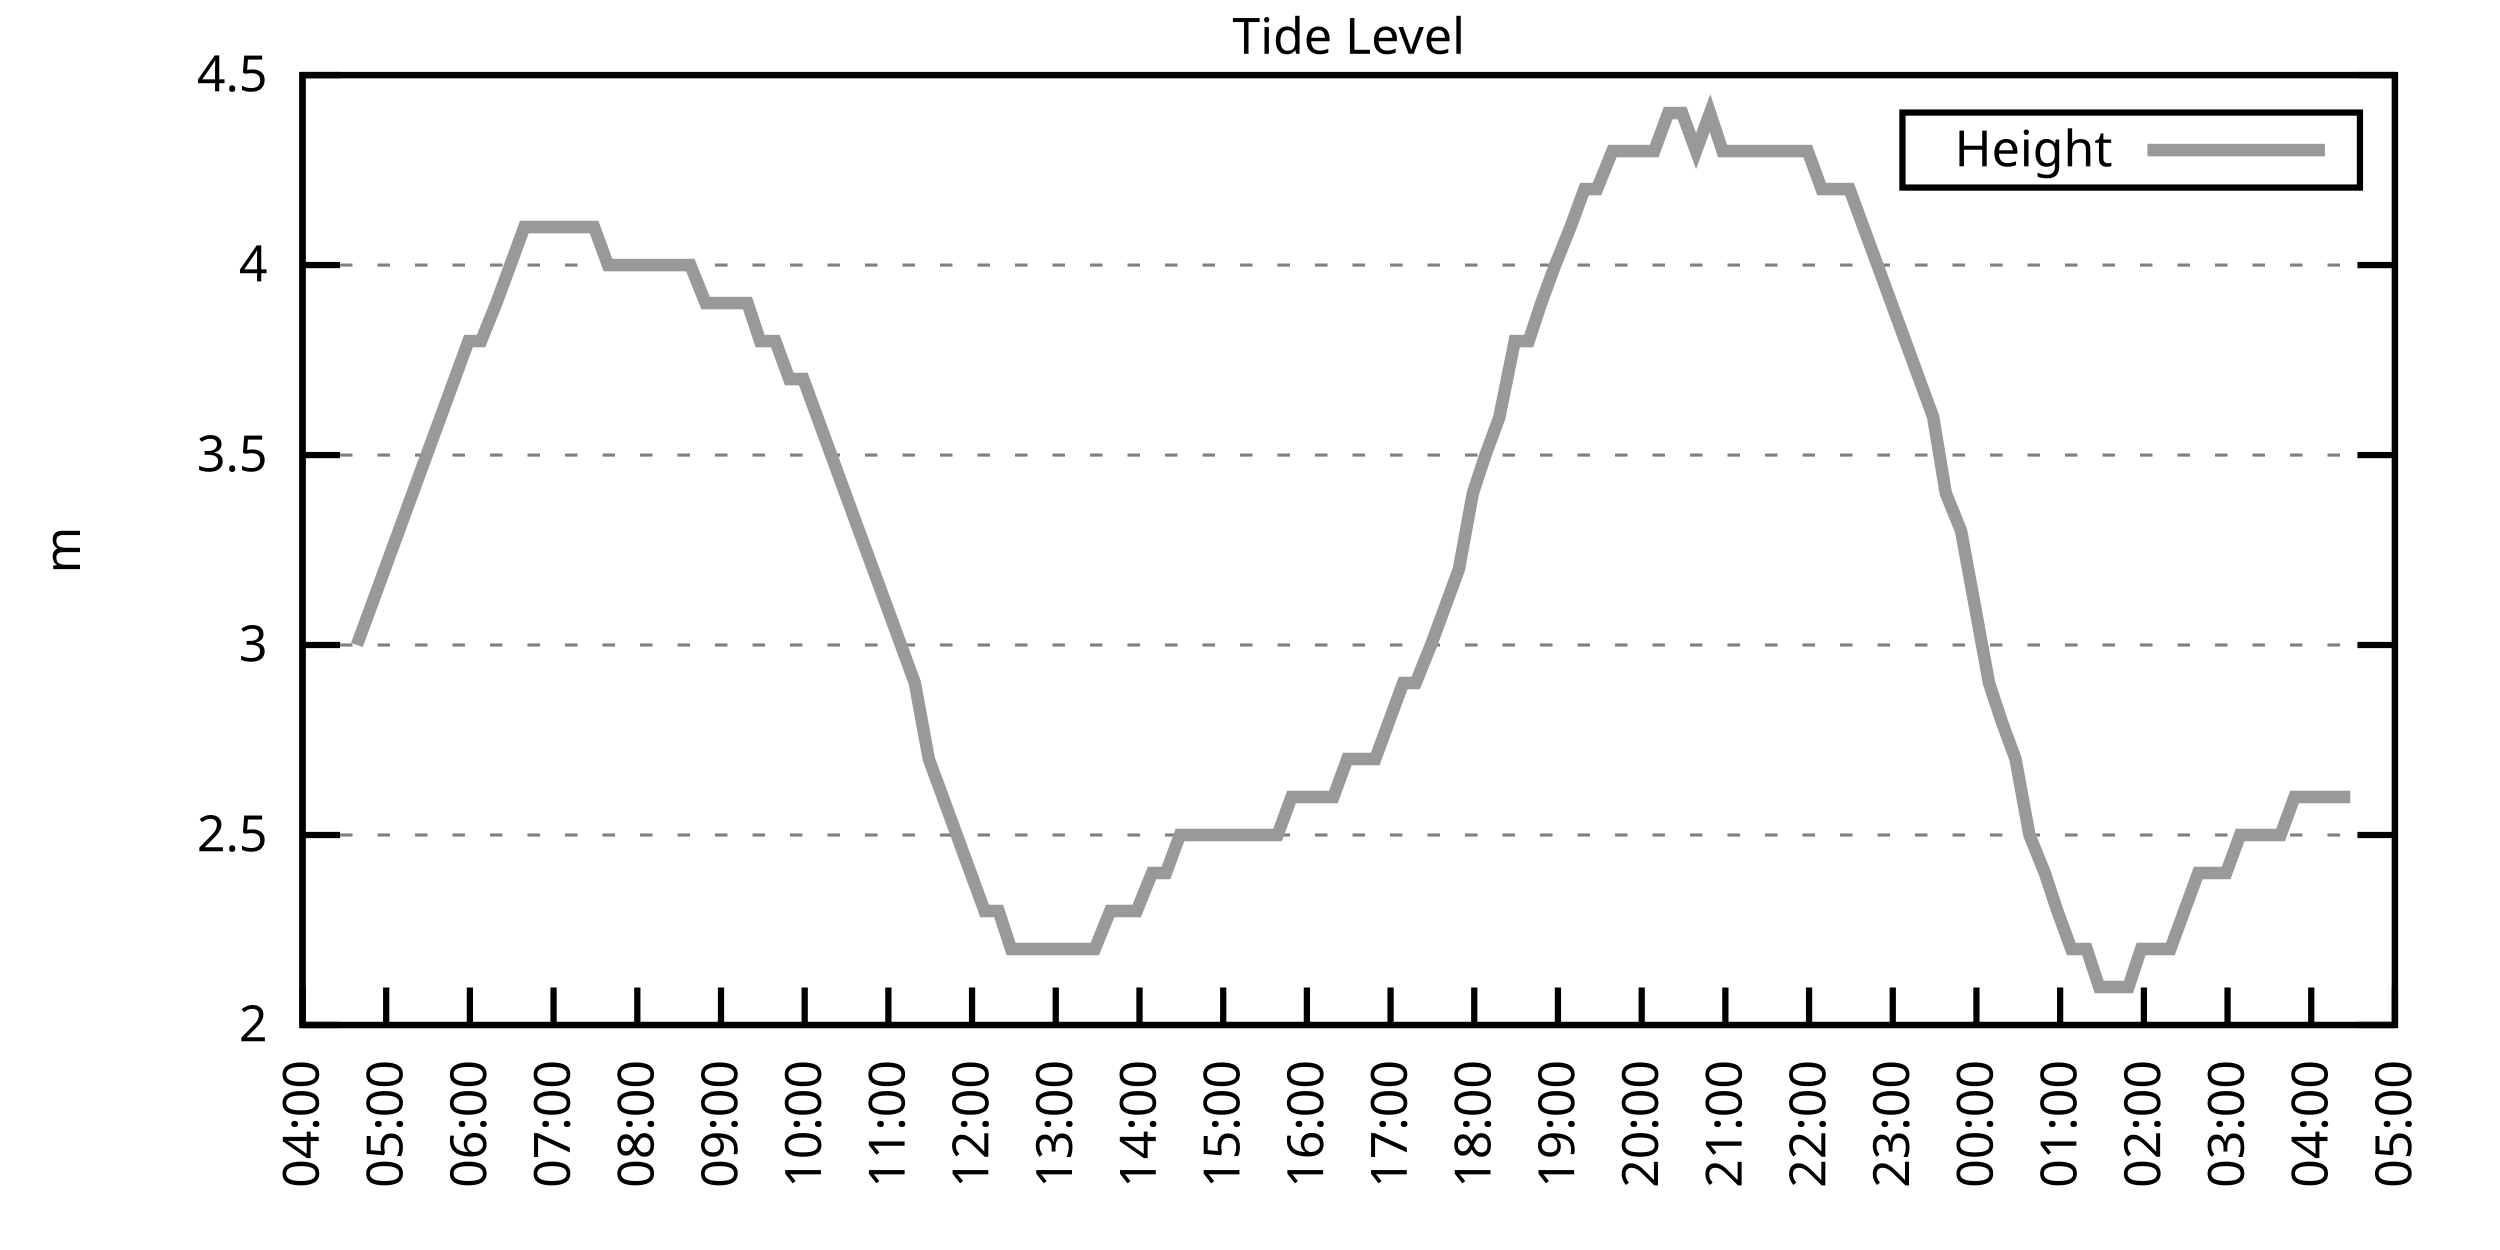
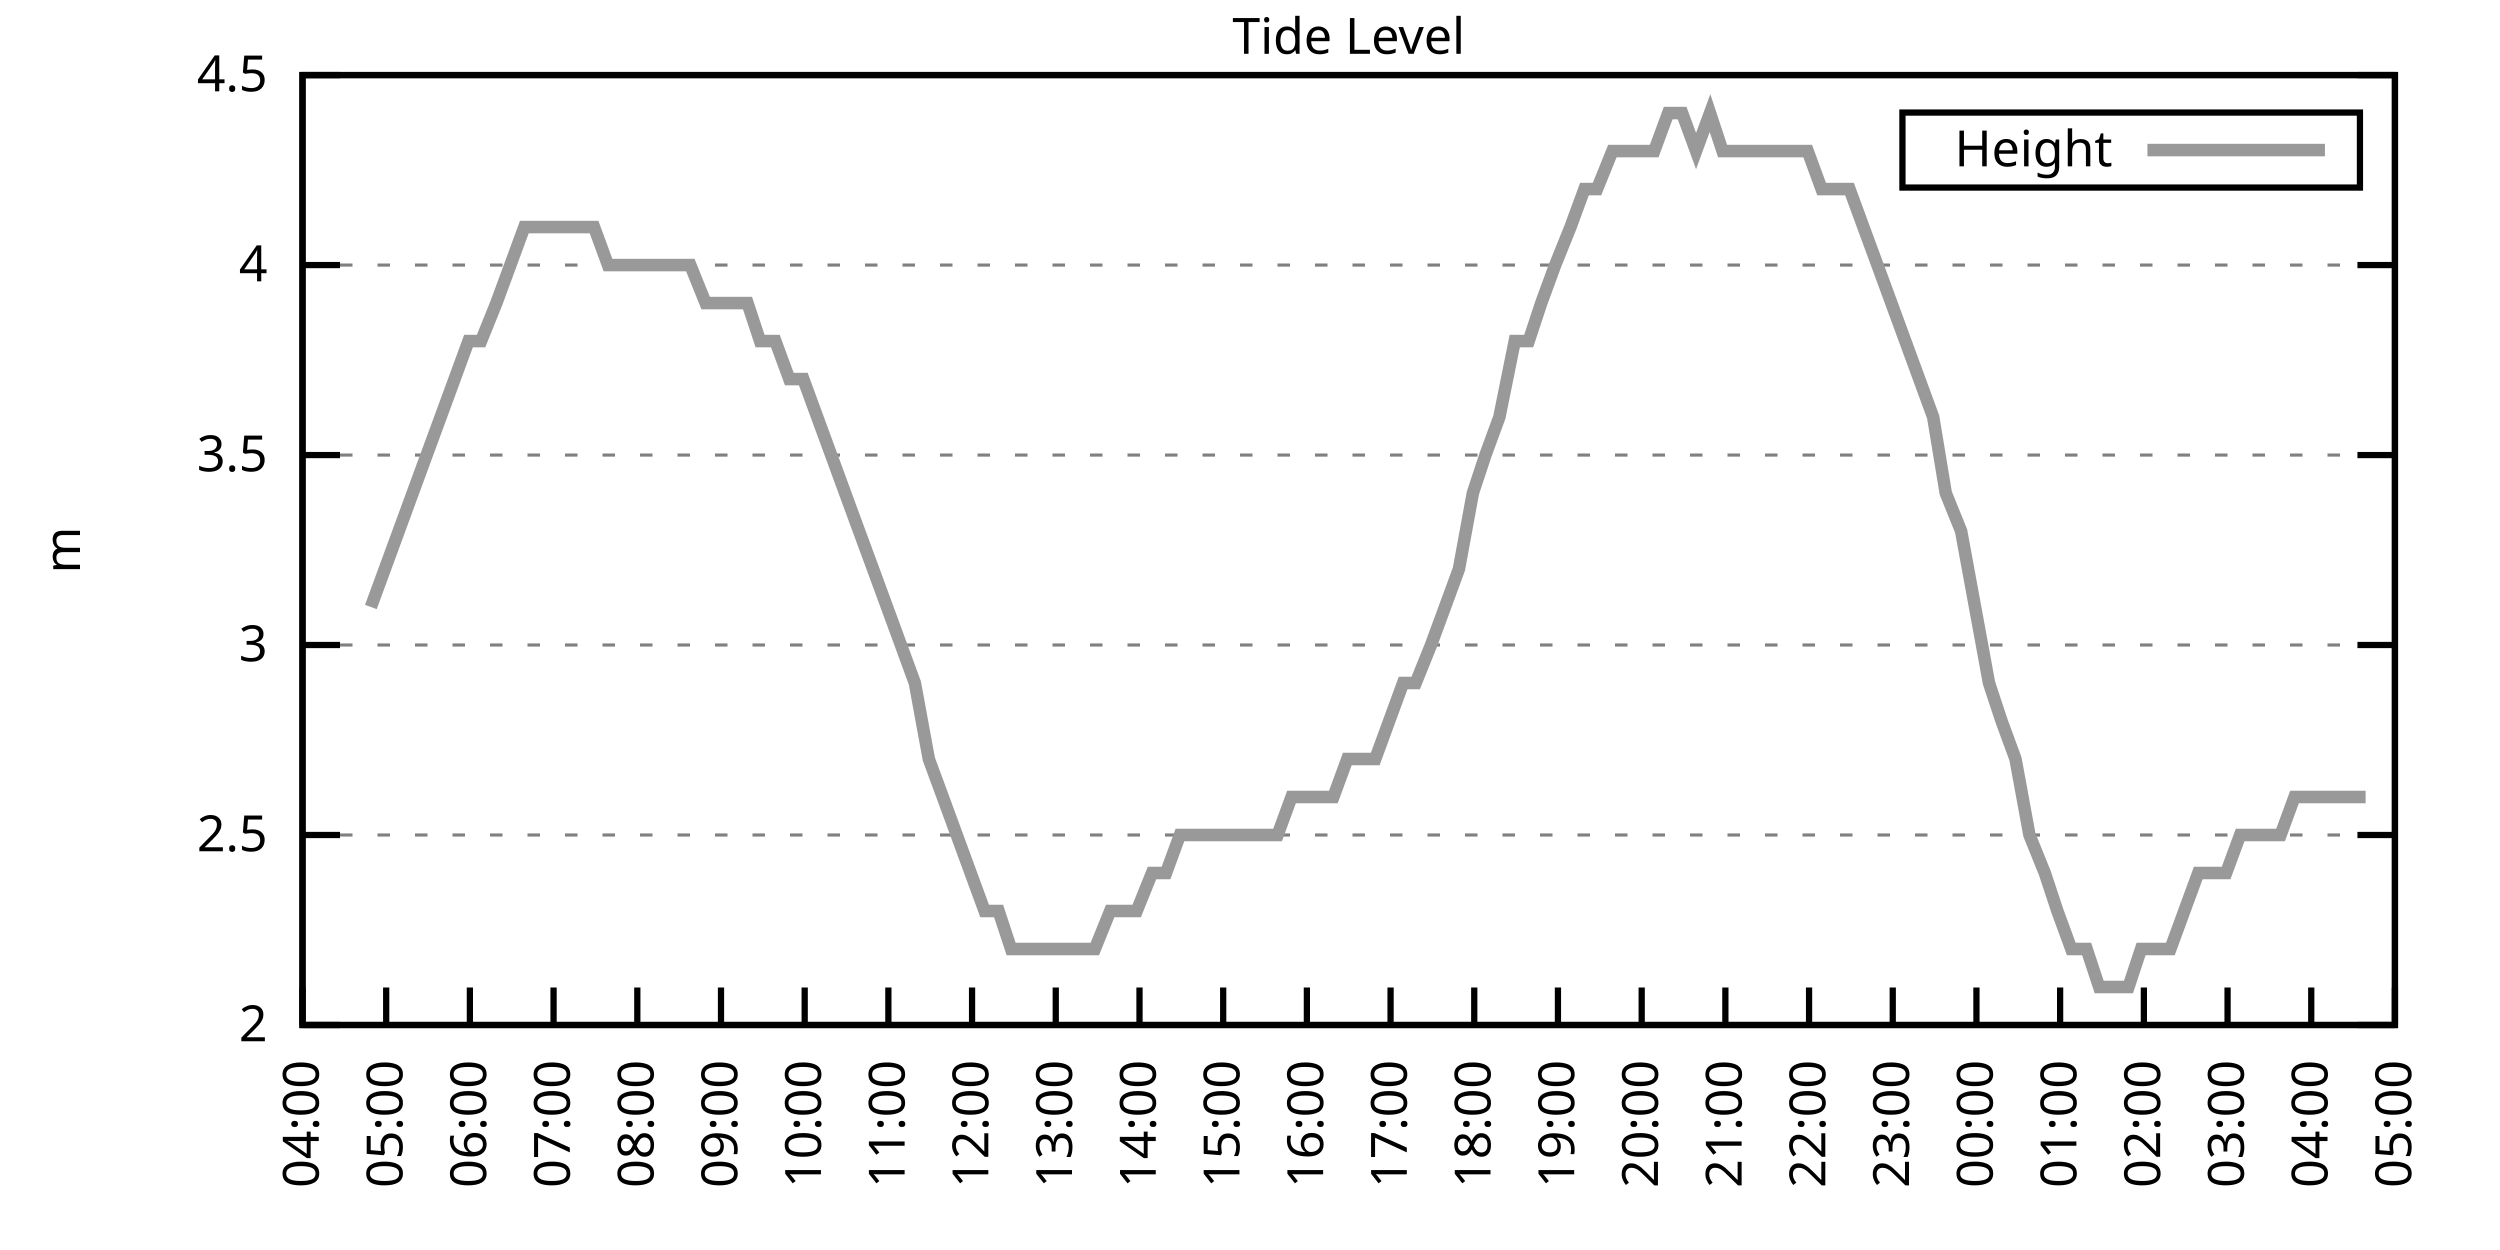
<svg xmlns="http://www.w3.org/2000/svg" xmlns:xlink="http://www.w3.org/1999/xlink" width="400" height="200" viewBox="0 0 400 200">
  <g id="gnuplot_canvas">
    <rect x="0" y="0" width="400" height="200" fill="none" />
    <defs>
      <circle id="gpDot" r="0.5" stroke-width="0.5" stroke="currentColor" />
      <path id="gpPt0" stroke-width="0.333" stroke="currentColor" d="M-1,0 h2 M0,-1 v2" />
      <path id="gpPt1" stroke-width="0.333" stroke="currentColor" d="M-1,-1 L1,1 M1,-1 L-1,1" />
      <path id="gpPt2" stroke-width="0.333" stroke="currentColor" d="M-1,0 L1,0 M0,-1 L0,1 M-1,-1 L1,1 M-1,1 L1,-1" />
      <rect id="gpPt3" stroke-width="0.333" stroke="currentColor" x="-1" y="-1" width="2" height="2" />
      <rect id="gpPt4" stroke-width="0.333" stroke="currentColor" fill="currentColor" x="-1" y="-1" width="2" height="2" />
      <circle id="gpPt5" stroke-width="0.333" stroke="currentColor" cx="0" cy="0" r="1" />
      <use xlink:href="#gpPt5" id="gpPt6" fill="currentColor" stroke="none" />
      <path id="gpPt7" stroke-width="0.333" stroke="currentColor" d="M0,-1.33 L-1.33,0.67 L1.33,0.67 z" />
      <use xlink:href="#gpPt7" id="gpPt8" fill="currentColor" stroke="none" />
      <use xlink:href="#gpPt7" id="gpPt9" stroke="currentColor" transform="rotate(180)" />
      <use xlink:href="#gpPt9" id="gpPt10" fill="currentColor" stroke="none" />
      <use xlink:href="#gpPt3" id="gpPt11" stroke="currentColor" transform="rotate(45)" />
      <use xlink:href="#gpPt11" id="gpPt12" fill="currentColor" stroke="none" />
      <path id="gpPt13" stroke-width="0.333" stroke="currentColor" d="M0,1.330 L1.265,0.411 L0.782,-1.067 L-0.782,-1.076 L-1.265,0.411 z" />
      <use xlink:href="#gpPt13" id="gpPt14" fill="currentColor" stroke="none" />
      <filter id="textbox" filterUnits="objectBoundingBox" x="0" y="0" height="1" width="1">
        <feFlood flood-color="white" flood-opacity="1" result="bgnd" />
        <feComposite in="SourceGraphic" in2="bgnd" operator="atop" />
      </filter>
      <filter id="greybox" filterUnits="objectBoundingBox" x="0" y="0" height="1" width="1">
        <feFlood flood-color="lightgrey" flood-opacity="1" result="grey" />
        <feComposite in="SourceGraphic" in2="grey" operator="atop" />
      </filter>
    </defs>
    <g fill="none" color="white" stroke="currentColor" stroke-width="1.00" stroke-linecap="butt" stroke-linejoin="miter">
</g>
    <g fill="none" color="black" stroke="currentColor" stroke-width="1.00" stroke-linecap="butt" stroke-linejoin="miter">
      <g stroke="none" shape-rendering="crispEdges">
        <polygon fill="rgb(255, 255, 255)" points="48.40,164.00 383.18,164.00 383.18,12.02 48.40,12.02 " />
      </g>
    </g>
    <g fill="none" color="black" stroke="currentColor" stroke-width="1.00" stroke-linecap="butt" stroke-linejoin="miter">
</g>
    <g fill="none" color="black" stroke="black" stroke-width="0.50" stroke-linecap="butt" stroke-linejoin="miter">
</g>
    <g fill="none" color="gray" stroke="currentColor" stroke-width="0.50" stroke-linecap="butt" stroke-linejoin="miter">
      <path stroke="gray" stroke-dasharray="2,4" class="gridline" d="M48.40,164.00 L383.19,164.00  " />
    </g>
    <g fill="none" color="gray" stroke="gray" stroke-width="1.00" stroke-linecap="butt" stroke-linejoin="miter">
</g>
    <g fill="none" color="black" stroke="currentColor" stroke-width="1.00" stroke-linecap="butt" stroke-linejoin="miter">
      <path stroke="black" d="M48.40,164.00 L54.40,164.00 M383.19,164.00 L377.19,164.00  " />
      <g transform="translate(42.80,166.60)" stroke="none" fill="black" font-family="Sans" font-size="8.00" text-anchor="end">
        <text>
          <tspan font-family="Sans"> 2</tspan>
        </text>
      </g>
    </g>
    <g fill="none" color="black" stroke="currentColor" stroke-width="1.00" stroke-linecap="butt" stroke-linejoin="miter">
</g>
    <g fill="none" color="black" stroke="black" stroke-width="0.50" stroke-linecap="butt" stroke-linejoin="miter">
</g>
    <g fill="none" color="gray" stroke="currentColor" stroke-width="0.50" stroke-linecap="butt" stroke-linejoin="miter">
      <path stroke="gray" stroke-dasharray="2,4" class="gridline" d="M48.40,133.60 L383.19,133.60  " />
    </g>
    <g fill="none" color="gray" stroke="gray" stroke-width="1.00" stroke-linecap="butt" stroke-linejoin="miter">
</g>
    <g fill="none" color="black" stroke="currentColor" stroke-width="1.00" stroke-linecap="butt" stroke-linejoin="miter">
      <path stroke="black" d="M48.40,133.60 L54.40,133.60 M383.19,133.60 L377.19,133.60  " />
      <g transform="translate(42.80,136.20)" stroke="none" fill="black" font-family="Sans" font-size="8.00" text-anchor="end">
        <text>
          <tspan font-family="Sans"> 2.5</tspan>
        </text>
      </g>
    </g>
    <g fill="none" color="black" stroke="currentColor" stroke-width="1.00" stroke-linecap="butt" stroke-linejoin="miter">
</g>
    <g fill="none" color="black" stroke="black" stroke-width="0.50" stroke-linecap="butt" stroke-linejoin="miter">
</g>
    <g fill="none" color="gray" stroke="currentColor" stroke-width="0.50" stroke-linecap="butt" stroke-linejoin="miter">
      <path stroke="gray" stroke-dasharray="2,4" class="gridline" d="M48.40,103.20 L383.19,103.20  " />
    </g>
    <g fill="none" color="gray" stroke="gray" stroke-width="1.00" stroke-linecap="butt" stroke-linejoin="miter">
</g>
    <g fill="none" color="black" stroke="currentColor" stroke-width="1.00" stroke-linecap="butt" stroke-linejoin="miter">
      <path stroke="black" d="M48.40,103.20 L54.40,103.20 M383.19,103.20 L377.19,103.20  " />
      <g transform="translate(42.80,105.80)" stroke="none" fill="black" font-family="Sans" font-size="8.00" text-anchor="end">
        <text>
          <tspan font-family="Sans"> 3</tspan>
        </text>
      </g>
    </g>
    <g fill="none" color="black" stroke="currentColor" stroke-width="1.00" stroke-linecap="butt" stroke-linejoin="miter">
</g>
    <g fill="none" color="black" stroke="black" stroke-width="0.50" stroke-linecap="butt" stroke-linejoin="miter">
</g>
    <g fill="none" color="gray" stroke="currentColor" stroke-width="0.50" stroke-linecap="butt" stroke-linejoin="miter">
      <path stroke="gray" stroke-dasharray="2,4" class="gridline" d="M48.40,72.81 L383.19,72.81  " />
    </g>
    <g fill="none" color="gray" stroke="gray" stroke-width="1.00" stroke-linecap="butt" stroke-linejoin="miter">
</g>
    <g fill="none" color="black" stroke="currentColor" stroke-width="1.00" stroke-linecap="butt" stroke-linejoin="miter">
      <path stroke="black" d="M48.40,72.81 L54.40,72.81 M383.19,72.81 L377.19,72.81  " />
      <g transform="translate(42.80,75.41)" stroke="none" fill="black" font-family="Sans" font-size="8.00" text-anchor="end">
        <text>
          <tspan font-family="Sans"> 3.5</tspan>
        </text>
      </g>
    </g>
    <g fill="none" color="black" stroke="currentColor" stroke-width="1.00" stroke-linecap="butt" stroke-linejoin="miter">
</g>
    <g fill="none" color="black" stroke="black" stroke-width="0.50" stroke-linecap="butt" stroke-linejoin="miter">
</g>
    <g fill="none" color="gray" stroke="currentColor" stroke-width="0.50" stroke-linecap="butt" stroke-linejoin="miter">
      <path stroke="gray" stroke-dasharray="2,4" class="gridline" d="M48.40,42.41 L383.19,42.41  " />
    </g>
    <g fill="none" color="gray" stroke="gray" stroke-width="1.00" stroke-linecap="butt" stroke-linejoin="miter">
</g>
    <g fill="none" color="black" stroke="currentColor" stroke-width="1.00" stroke-linecap="butt" stroke-linejoin="miter">
      <path stroke="black" d="M48.40,42.41 L54.40,42.41 M383.19,42.41 L377.19,42.41  " />
      <g transform="translate(42.80,45.01)" stroke="none" fill="black" font-family="Sans" font-size="8.00" text-anchor="end">
        <text>
          <tspan font-family="Sans"> 4</tspan>
        </text>
      </g>
    </g>
    <g fill="none" color="black" stroke="currentColor" stroke-width="1.00" stroke-linecap="butt" stroke-linejoin="miter">
</g>
    <g fill="none" color="black" stroke="black" stroke-width="0.50" stroke-linecap="butt" stroke-linejoin="miter">
</g>
    <g fill="none" color="gray" stroke="currentColor" stroke-width="0.50" stroke-linecap="butt" stroke-linejoin="miter">
      <path stroke="gray" stroke-dasharray="2,4" class="gridline" d="M48.40,12.01 L383.19,12.01  " />
    </g>
    <g fill="none" color="gray" stroke="gray" stroke-width="1.00" stroke-linecap="butt" stroke-linejoin="miter">
</g>
    <g fill="none" color="black" stroke="currentColor" stroke-width="1.00" stroke-linecap="butt" stroke-linejoin="miter">
      <path stroke="black" d="M48.40,12.01 L54.40,12.01 M383.19,12.01 L377.19,12.01  " />
      <g transform="translate(42.80,14.61)" stroke="none" fill="black" font-family="Sans" font-size="8.00" text-anchor="end">
        <text>
          <tspan font-family="Sans"> 4.5</tspan>
        </text>
      </g>
    </g>
    <g fill="none" color="black" stroke="currentColor" stroke-width="1.00" stroke-linecap="butt" stroke-linejoin="miter">
      <path stroke="black" d="M48.40,164.00 L48.40,158.00  " />
      <g transform="translate(51.00,169.60) rotate(270.00)" stroke="none" fill="black" font-family="Sans" font-size="8.00" text-anchor="end">
        <text>
          <tspan font-family="Sans">04:00</tspan>
        </text>
      </g>
    </g>
    <g fill="none" color="black" stroke="currentColor" stroke-width="1.00" stroke-linecap="butt" stroke-linejoin="miter">
      <path stroke="black" d="M61.79,164.00 L61.79,158.00  " />
      <g transform="translate(64.39,169.60) rotate(270.00)" stroke="none" fill="black" font-family="Sans" font-size="8.00" text-anchor="end">
        <text>
          <tspan font-family="Sans">05:00</tspan>
        </text>
      </g>
    </g>
    <g fill="none" color="black" stroke="currentColor" stroke-width="1.00" stroke-linecap="butt" stroke-linejoin="miter">
      <path stroke="black" d="M75.18,164.00 L75.18,158.00  " />
      <g transform="translate(77.78,169.60) rotate(270.00)" stroke="none" fill="black" font-family="Sans" font-size="8.00" text-anchor="end">
        <text>
          <tspan font-family="Sans">06:00</tspan>
        </text>
      </g>
    </g>
    <g fill="none" color="black" stroke="currentColor" stroke-width="1.00" stroke-linecap="butt" stroke-linejoin="miter">
      <path stroke="black" d="M88.57,164.00 L88.57,158.00  " />
      <g transform="translate(91.17,169.60) rotate(270.00)" stroke="none" fill="black" font-family="Sans" font-size="8.00" text-anchor="end">
        <text>
          <tspan font-family="Sans">07:00</tspan>
        </text>
      </g>
    </g>
    <g fill="none" color="black" stroke="currentColor" stroke-width="1.00" stroke-linecap="butt" stroke-linejoin="miter">
      <path stroke="black" d="M101.97,164.00 L101.97,158.00  " />
      <g transform="translate(104.57,169.60) rotate(270.00)" stroke="none" fill="black" font-family="Sans" font-size="8.00" text-anchor="end">
        <text>
          <tspan font-family="Sans">08:00</tspan>
        </text>
      </g>
    </g>
    <g fill="none" color="black" stroke="currentColor" stroke-width="1.00" stroke-linecap="butt" stroke-linejoin="miter">
      <path stroke="black" d="M115.36,164.00 L115.36,158.00  " />
      <g transform="translate(117.96,169.60) rotate(270.00)" stroke="none" fill="black" font-family="Sans" font-size="8.00" text-anchor="end">
        <text>
          <tspan font-family="Sans">09:00</tspan>
        </text>
      </g>
    </g>
    <g fill="none" color="black" stroke="currentColor" stroke-width="1.00" stroke-linecap="butt" stroke-linejoin="miter">
      <path stroke="black" d="M128.75,164.00 L128.75,158.00  " />
      <g transform="translate(131.35,169.60) rotate(270.00)" stroke="none" fill="black" font-family="Sans" font-size="8.00" text-anchor="end">
        <text>
          <tspan font-family="Sans">10:00</tspan>
        </text>
      </g>
    </g>
    <g fill="none" color="black" stroke="currentColor" stroke-width="1.00" stroke-linecap="butt" stroke-linejoin="miter">
      <path stroke="black" d="M142.14,164.00 L142.14,158.00  " />
      <g transform="translate(144.74,169.60) rotate(270.00)" stroke="none" fill="black" font-family="Sans" font-size="8.00" text-anchor="end">
        <text>
          <tspan font-family="Sans">11:00</tspan>
        </text>
      </g>
    </g>
    <g fill="none" color="black" stroke="currentColor" stroke-width="1.00" stroke-linecap="butt" stroke-linejoin="miter">
      <path stroke="black" d="M155.53,164.00 L155.53,158.00  " />
      <g transform="translate(158.13,169.60) rotate(270.00)" stroke="none" fill="black" font-family="Sans" font-size="8.00" text-anchor="end">
        <text>
          <tspan font-family="Sans">12:00</tspan>
        </text>
      </g>
    </g>
    <g fill="none" color="black" stroke="currentColor" stroke-width="1.00" stroke-linecap="butt" stroke-linejoin="miter">
      <path stroke="black" d="M168.92,164.00 L168.92,158.00  " />
      <g transform="translate(171.52,169.60) rotate(270.00)" stroke="none" fill="black" font-family="Sans" font-size="8.00" text-anchor="end">
        <text>
          <tspan font-family="Sans">13:00</tspan>
        </text>
      </g>
    </g>
    <g fill="none" color="black" stroke="currentColor" stroke-width="1.00" stroke-linecap="butt" stroke-linejoin="miter">
      <path stroke="black" d="M182.32,164.00 L182.32,158.00  " />
      <g transform="translate(184.92,169.60) rotate(270.00)" stroke="none" fill="black" font-family="Sans" font-size="8.00" text-anchor="end">
        <text>
          <tspan font-family="Sans">14:00</tspan>
        </text>
      </g>
    </g>
    <g fill="none" color="black" stroke="currentColor" stroke-width="1.00" stroke-linecap="butt" stroke-linejoin="miter">
      <path stroke="black" d="M195.71,164.00 L195.71,158.00  " />
      <g transform="translate(198.31,169.60) rotate(270.00)" stroke="none" fill="black" font-family="Sans" font-size="8.00" text-anchor="end">
        <text>
          <tspan font-family="Sans">15:00</tspan>
        </text>
      </g>
    </g>
    <g fill="none" color="black" stroke="currentColor" stroke-width="1.00" stroke-linecap="butt" stroke-linejoin="miter">
      <path stroke="black" d="M209.10,164.00 L209.10,158.00  " />
      <g transform="translate(211.70,169.60) rotate(270.00)" stroke="none" fill="black" font-family="Sans" font-size="8.00" text-anchor="end">
        <text>
          <tspan font-family="Sans">16:00</tspan>
        </text>
      </g>
    </g>
    <g fill="none" color="black" stroke="currentColor" stroke-width="1.00" stroke-linecap="butt" stroke-linejoin="miter">
      <path stroke="black" d="M222.49,164.00 L222.49,158.00  " />
      <g transform="translate(225.09,169.60) rotate(270.00)" stroke="none" fill="black" font-family="Sans" font-size="8.00" text-anchor="end">
        <text>
          <tspan font-family="Sans">17:00</tspan>
        </text>
      </g>
    </g>
    <g fill="none" color="black" stroke="currentColor" stroke-width="1.00" stroke-linecap="butt" stroke-linejoin="miter">
      <path stroke="black" d="M235.88,164.00 L235.88,158.00  " />
      <g transform="translate(238.48,169.60) rotate(270.00)" stroke="none" fill="black" font-family="Sans" font-size="8.00" text-anchor="end">
        <text>
          <tspan font-family="Sans">18:00</tspan>
        </text>
      </g>
    </g>
    <g fill="none" color="black" stroke="currentColor" stroke-width="1.00" stroke-linecap="butt" stroke-linejoin="miter">
      <path stroke="black" d="M249.27,164.00 L249.27,158.00  " />
      <g transform="translate(251.87,169.60) rotate(270.00)" stroke="none" fill="black" font-family="Sans" font-size="8.00" text-anchor="end">
        <text>
          <tspan font-family="Sans">19:00</tspan>
        </text>
      </g>
    </g>
    <g fill="none" color="black" stroke="currentColor" stroke-width="1.00" stroke-linecap="butt" stroke-linejoin="miter">
      <path stroke="black" d="M262.67,164.00 L262.67,158.00  " />
      <g transform="translate(265.27,169.60) rotate(270.00)" stroke="none" fill="black" font-family="Sans" font-size="8.00" text-anchor="end">
        <text>
          <tspan font-family="Sans">20:00</tspan>
        </text>
      </g>
    </g>
    <g fill="none" color="black" stroke="currentColor" stroke-width="1.00" stroke-linecap="butt" stroke-linejoin="miter">
      <path stroke="black" d="M276.06,164.00 L276.06,158.00  " />
      <g transform="translate(278.66,169.60) rotate(270.00)" stroke="none" fill="black" font-family="Sans" font-size="8.00" text-anchor="end">
        <text>
          <tspan font-family="Sans">21:00</tspan>
        </text>
      </g>
    </g>
    <g fill="none" color="black" stroke="currentColor" stroke-width="1.00" stroke-linecap="butt" stroke-linejoin="miter">
      <path stroke="black" d="M289.45,164.00 L289.45,158.00  " />
      <g transform="translate(292.05,169.60) rotate(270.00)" stroke="none" fill="black" font-family="Sans" font-size="8.00" text-anchor="end">
        <text>
          <tspan font-family="Sans">22:00</tspan>
        </text>
      </g>
    </g>
    <g fill="none" color="black" stroke="currentColor" stroke-width="1.00" stroke-linecap="butt" stroke-linejoin="miter">
      <path stroke="black" d="M302.84,164.00 L302.84,158.00  " />
      <g transform="translate(305.44,169.60) rotate(270.00)" stroke="none" fill="black" font-family="Sans" font-size="8.00" text-anchor="end">
        <text>
          <tspan font-family="Sans">23:00</tspan>
        </text>
      </g>
    </g>
    <g fill="none" color="black" stroke="currentColor" stroke-width="1.00" stroke-linecap="butt" stroke-linejoin="miter">
      <path stroke="black" d="M316.23,164.00 L316.23,158.00  " />
      <g transform="translate(318.83,169.60) rotate(270.00)" stroke="none" fill="black" font-family="Sans" font-size="8.00" text-anchor="end">
        <text>
          <tspan font-family="Sans">00:00</tspan>
        </text>
      </g>
    </g>
    <g fill="none" color="black" stroke="currentColor" stroke-width="1.00" stroke-linecap="butt" stroke-linejoin="miter">
      <path stroke="black" d="M329.62,164.00 L329.62,158.00  " />
      <g transform="translate(332.22,169.60) rotate(270.00)" stroke="none" fill="black" font-family="Sans" font-size="8.00" text-anchor="end">
        <text>
          <tspan font-family="Sans">01:00</tspan>
        </text>
      </g>
    </g>
    <g fill="none" color="black" stroke="currentColor" stroke-width="1.00" stroke-linecap="butt" stroke-linejoin="miter">
      <path stroke="black" d="M343.02,164.00 L343.02,158.00  " />
      <g transform="translate(345.62,169.60) rotate(270.00)" stroke="none" fill="black" font-family="Sans" font-size="8.00" text-anchor="end">
        <text>
          <tspan font-family="Sans">02:00</tspan>
        </text>
      </g>
    </g>
    <g fill="none" color="black" stroke="currentColor" stroke-width="1.00" stroke-linecap="butt" stroke-linejoin="miter">
      <path stroke="black" d="M356.41,164.00 L356.41,158.00  " />
      <g transform="translate(359.01,169.60) rotate(270.00)" stroke="none" fill="black" font-family="Sans" font-size="8.00" text-anchor="end">
        <text>
          <tspan font-family="Sans">03:00</tspan>
        </text>
      </g>
    </g>
    <g fill="none" color="black" stroke="currentColor" stroke-width="1.00" stroke-linecap="butt" stroke-linejoin="miter">
      <path stroke="black" d="M369.80,164.00 L369.80,158.00  " />
      <g transform="translate(372.40,169.60) rotate(270.00)" stroke="none" fill="black" font-family="Sans" font-size="8.00" text-anchor="end">
        <text>
          <tspan font-family="Sans">04:00</tspan>
        </text>
      </g>
    </g>
    <g fill="none" color="black" stroke="currentColor" stroke-width="1.00" stroke-linecap="butt" stroke-linejoin="miter">
      <path stroke="black" d="M383.19,164.00 L383.19,158.00  " />
      <g transform="translate(385.79,169.60) rotate(270.00)" stroke="none" fill="black" font-family="Sans" font-size="8.00" text-anchor="end">
        <text>
          <tspan font-family="Sans">05:00</tspan>
        </text>
      </g>
    </g>
    <g fill="none" color="black" stroke="currentColor" stroke-width="1.00" stroke-linecap="butt" stroke-linejoin="miter">
</g>
    <g fill="none" color="black" stroke="currentColor" stroke-width="1.00" stroke-linecap="butt" stroke-linejoin="miter">
      <path stroke="black" d="M48.40,12.01 L48.40,164.00 L383.19,164.00 L383.19,12.01 L48.40,12.01 Z  " />
    </g>
    <g fill="none" color="black" stroke="currentColor" stroke-width="1.00" stroke-linecap="butt" stroke-linejoin="miter">
</g>
    <g fill="none" color="black" stroke="currentColor" stroke-width="1.00" stroke-linecap="butt" stroke-linejoin="miter">
      <path stroke="black" d="M304.39,30.01 L304.39,18.01 L377.59,18.01 L377.59,30.01 L304.39,30.01 Z  " />
    </g>
    <g id="Tide_level_plot_1">
      <g fill="none" color="white" stroke="black" stroke-width="2.00" stroke-linecap="butt" stroke-linejoin="miter">
</g>
      <g fill="none" color="black" stroke="currentColor" stroke-width="2.00" stroke-linecap="butt" stroke-linejoin="miter">
        <g transform="translate(337.99,26.61)" stroke="none" fill="black" font-family="Sans" font-size="8.00" text-anchor="end">
          <text>
            <tspan font-family="Sans">Height</tspan>
          </text>
        </g>
      </g>
      <g fill="none" color="black" stroke="currentColor" stroke-width="2.00" stroke-linecap="butt" stroke-linejoin="miter">
-         <path stroke="rgb(153, 153, 153)" d="M343.59,24.01 L371.99,24.01 M57.10,103.20 L59.34,97.12 L63.80,84.97 L66.03,78.89 L68.26,72.81 L70.50,66.73   L72.73,60.65 L74.96,54.57 L76.97,54.57 L79.42,48.49 L81.66,42.41 L83.89,36.33 L85.90,36.33 L88.13,36.33   L90.36,36.33 L92.59,36.33 L95.05,36.33 L97.28,42.41 L99.51,42.41 L101.74,42.41 L103.98,42.41 L106.21,42.41   L108.44,42.41 L110.45,42.41 L112.90,48.49 L114.91,48.49 L117.37,48.49 L119.60,48.49 L121.61,54.57 L124.06,54.57   L126.29,60.65 L128.53,60.65 L130.76,66.73 L132.99,72.81 L135.22,78.89 L137.45,84.97 L139.69,91.04 L141.92,97.12   L144.15,103.20 L146.38,109.28 L148.61,121.44 L150.85,127.52 L153.08,133.60 L155.31,139.68 L157.54,145.76 L159.77,145.76   L161.78,151.84 L164.01,151.84 L166.25,151.84 L168.48,151.84 L170.93,151.84 L172.94,151.84 L175.17,151.84 L177.63,145.76   L179.64,145.76 L181.87,145.76 L184.32,139.68 L186.56,139.68 L188.79,133.60 L191.02,133.60 L193.03,133.60 L195.26,133.60   L197.72,133.60 L199.95,133.60 L202.18,133.60 L204.41,133.60 L206.64,127.52 L208.88,127.52 L211.11,127.52 L213.34,127.52   L215.57,121.44 L217.58,121.44 L220.04,121.44 L222.27,115.36 L224.50,109.28 L226.51,109.28 L228.96,103.20 L231.20,97.12   L233.43,91.04 L235.66,78.89 L237.67,72.81 L239.90,66.73 L242.36,54.57 L244.59,54.57 L246.60,48.49 L248.83,42.41   L251.28,36.33 L253.51,30.25 L255.52,30.25 L257.98,24.17 L260.21,24.17 L262.44,24.17 L264.67,24.17 L266.91,18.09   L269.14,18.09 L271.37,24.17 L273.60,18.09 L275.61,24.17 L277.84,24.17 L280.30,24.17 L282.31,24.17 L284.76,24.17   L286.99,24.17 L289.23,24.17 L291.46,30.25 L293.69,30.25 L295.92,30.25 L298.15,36.33 L300.39,42.41 L302.62,48.49   L304.85,54.57 L307.08,60.65 L309.31,66.73 L311.32,78.89 L313.78,84.97 L316.01,97.12 L318.24,109.28 L320.25,115.36   L322.48,121.44 L324.71,133.60 L327.17,139.68 L329.18,145.76 L331.41,151.84 L333.86,151.84 L335.87,157.92 L338.10,157.92   L340.56,157.92 L342.57,151.84 L345.02,151.84 L347.26,151.84 L349.49,145.76 L351.72,139.68 L353.95,139.68 L356.18,139.68   L358.42,133.60 L360.65,133.60 L362.88,133.60 L364.89,133.60 L367.12,127.52 L369.58,127.52 L371.58,127.52 L373.82,127.52   L376.05,127.52  " />
+         <path stroke="rgb(153, 153, 153)" d="M343.59,24.01 L371.99,24.01 M59.34,97.12 L63.80,84.97 L66.03,78.89 L68.26,72.81 L70.50,66.73 L72.73,60.65   L74.96,54.57 L76.97,54.57 L79.42,48.49 L81.66,42.41 L83.89,36.33 L85.90,36.33 L88.13,36.33 L90.36,36.33   L92.59,36.33 L95.05,36.33 L97.28,42.41 L99.51,42.41 L101.74,42.41 L103.98,42.41 L106.21,42.41 L108.44,42.41   L110.45,42.41 L112.90,48.49 L114.91,48.49 L117.37,48.49 L119.60,48.49 L121.61,54.57 L124.06,54.57 L126.29,60.65   L128.53,60.65 L130.76,66.73 L132.99,72.81 L135.22,78.89 L137.45,84.97 L139.69,91.04 L141.92,97.12 L144.15,103.20   L146.38,109.28 L148.61,121.44 L150.85,127.52 L153.08,133.60 L155.31,139.68 L157.54,145.76 L159.77,145.76 L161.78,151.84   L164.01,151.84 L166.25,151.84 L168.48,151.84 L170.93,151.84 L172.94,151.84 L175.17,151.84 L177.63,145.76 L179.64,145.76   L181.87,145.76 L184.32,139.68 L186.56,139.68 L188.79,133.60 L191.02,133.60 L193.03,133.60 L195.26,133.60 L197.72,133.60   L199.95,133.60 L202.18,133.60 L204.41,133.60 L206.64,127.52 L208.88,127.52 L211.11,127.52 L213.34,127.52 L215.57,121.44   L217.58,121.44 L220.04,121.44 L222.27,115.36 L224.50,109.28 L226.51,109.28 L228.96,103.20 L231.20,97.12 L233.43,91.04   L235.66,78.89 L237.67,72.81 L239.90,66.73 L242.36,54.57 L244.59,54.57 L246.60,48.49 L248.83,42.41 L251.28,36.33   L253.51,30.25 L255.52,30.25 L257.98,24.17 L260.21,24.17 L262.44,24.17 L264.67,24.17 L266.91,18.09 L269.14,18.09   L271.37,24.17 L273.60,18.09 L275.61,24.17 L277.84,24.17 L280.30,24.17 L282.31,24.17 L284.76,24.17 L286.99,24.17   L289.23,24.17 L291.46,30.25 L293.69,30.25 L295.92,30.25 L298.15,36.33 L300.39,42.41 L302.62,48.49 L304.85,54.57   L307.08,60.65 L309.31,66.73 L311.32,78.89 L313.78,84.97 L316.01,97.12 L318.24,109.28 L320.25,115.36 L322.48,121.44   L324.71,133.60 L327.17,139.68 L329.18,145.76 L331.41,151.84 L333.86,151.84 L335.87,157.92 L338.10,157.92 L340.56,157.92   L342.57,151.84 L345.02,151.84 L347.26,151.84 L349.49,145.76 L351.72,139.68 L353.95,139.68 L356.18,139.68 L358.42,133.60   L360.65,133.60 L362.88,133.60 L364.89,133.60 L367.12,127.52 L369.58,127.52 L371.58,127.52 L373.82,127.52 L376.05,127.52   L378.50,127.52  " />
      </g>
    </g>
    <g fill="none" color="black" stroke="currentColor" stroke-width="2.00" stroke-linecap="butt" stroke-linejoin="miter">
</g>
    <g fill="none" color="black" stroke="black" stroke-width="1.00" stroke-linecap="butt" stroke-linejoin="miter">
</g>
    <g fill="none" color="black" stroke="currentColor" stroke-width="1.00" stroke-linecap="butt" stroke-linejoin="miter">
      <path stroke="black" d="M48.40,12.01 L48.40,164.00 L383.19,164.00 L383.19,12.01 L48.40,12.01 Z  " />
      <g transform="translate(12.80,88.01) rotate(270.00)" stroke="none" fill="black" font-family="Sans" font-size="8.00" text-anchor="middle">
        <text>
          <tspan font-family="Sans">m</tspan>
        </text>
      </g>
    </g>
    <g fill="none" color="black" stroke="currentColor" stroke-width="1.00" stroke-linecap="butt" stroke-linejoin="miter">
</g>
    <g fill="none" color="black" stroke="currentColor" stroke-width="1.00" stroke-linecap="butt" stroke-linejoin="miter">
      <g transform="translate(215.79,8.61)" stroke="none" fill="black" font-family="Sans" font-size="8.00" text-anchor="middle">
        <text>
          <tspan font-family="Sans">Tide Level</tspan>
        </text>
      </g>
    </g>
    <g fill="none" color="black" stroke="currentColor" stroke-width="1.00" stroke-linecap="butt" stroke-linejoin="miter">
</g>
  </g>
</svg>
